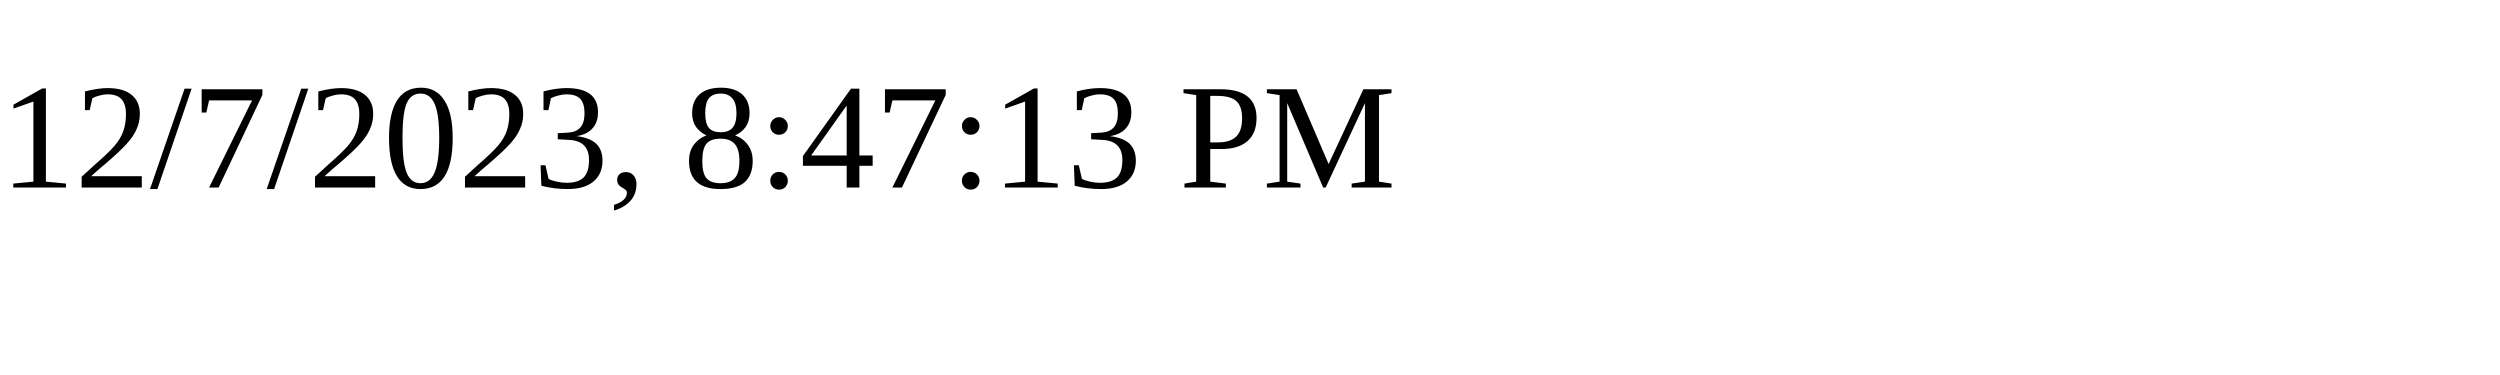
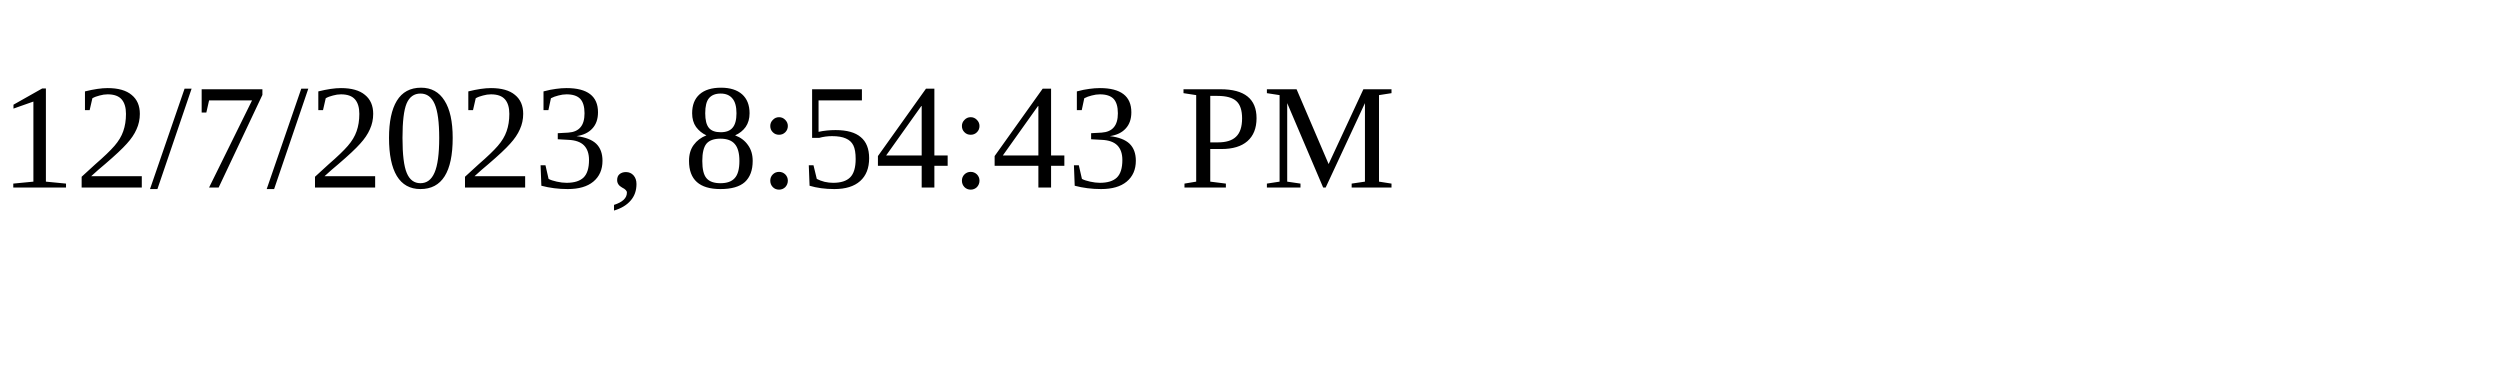
<svg xmlns="http://www.w3.org/2000/svg" height="30" width="200">
-   <text x="0" y="15">12/7/2023, 8:47:13 PM</text>
+   <text x="0" y="15">12/7/2023, 8:54:43 PM</text>
</svg>
